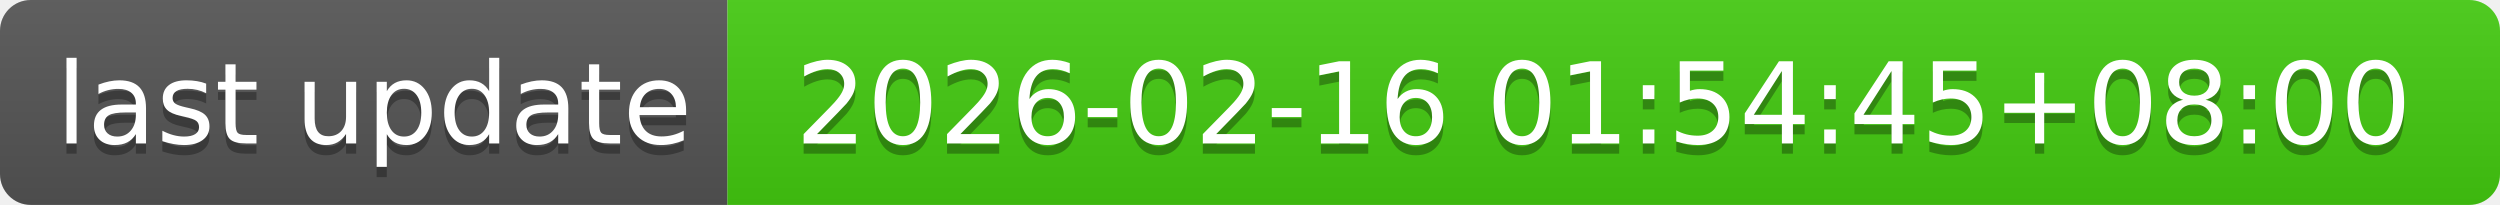
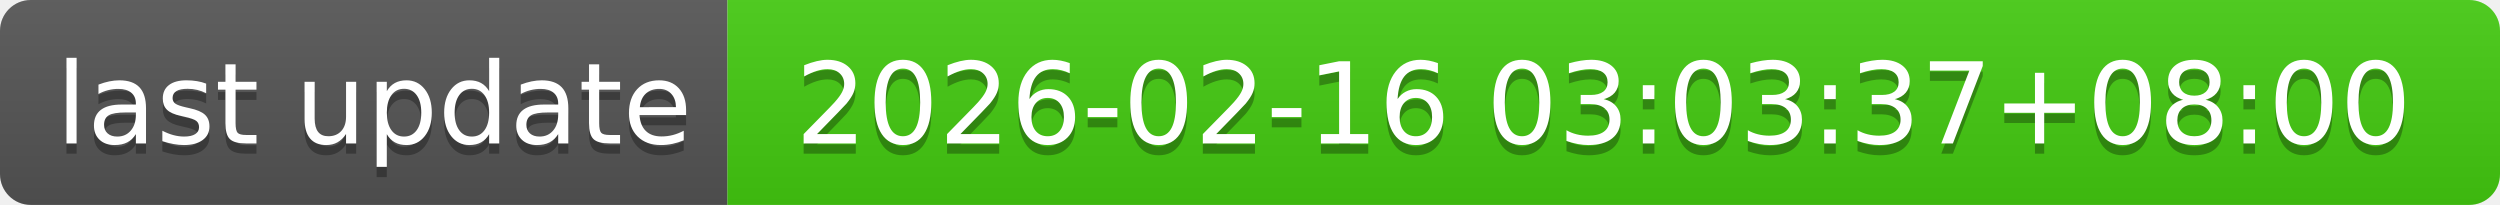
- <svg xmlns="http://www.w3.org/2000/svg" width="244" height="20" role="img" aria-label="last update: 2026-02-16 01:54:45+08:00">
+ <svg xmlns="http://www.w3.org/2000/svg" width="244" height="20" role="img" aria-label="last update: 2026-02-16 03:03:37+08:00">
  <linearGradient id="s" x2="0" y2="100%">
    <stop offset="0" stop-color="#bbb" stop-opacity=".1" />
    <stop offset="1" stop-opacity=".1" />
  </linearGradient>
  <clipPath id="r">
    <rect width="244" height="20" rx="3" fill="#fff" />
  </clipPath>
  <g clip-path="url(#r)">
    <rect width="71" height="20" fill="#555" />
    <rect x="71" width="173" height="20" fill="#4c1" />
    <rect width="244" height="20" fill="url(#s)" />
  </g>
  <g fill="#fff" text-anchor="middle" font-family="Verdana,Geneva,DejaVu Sans,sans-serif" text-rendering="geometricPrecision" font-size="110">
    <text aria-hidden="true" x="365" y="150" fill="#010101" fill-opacity=".3" transform="scale(.1)" textLength="610">last update</text>
    <text x="365" y="140" transform="scale(.1)" fill="#fff" textLength="610">last update</text>
-     <text aria-hidden="true" x="1565" y="150" fill="#010101" fill-opacity=".3" transform="scale(.1)" textLength="1630">2026-02-16 01:54:45+08:00</text>
-     <text x="1565" y="140" transform="scale(.1)" fill="#fff" textLength="1630">2026-02-16 01:54:45+08:00</text>
+     <text aria-hidden="true" x="1565" y="150" fill="#010101" fill-opacity=".3" transform="scale(.1)" textLength="1630">2026-02-16 03:03:37+08:00</text>
+     <text x="1565" y="140" transform="scale(.1)" fill="#fff" textLength="1630">2026-02-16 03:03:37+08:00</text>
  </g>
</svg>
